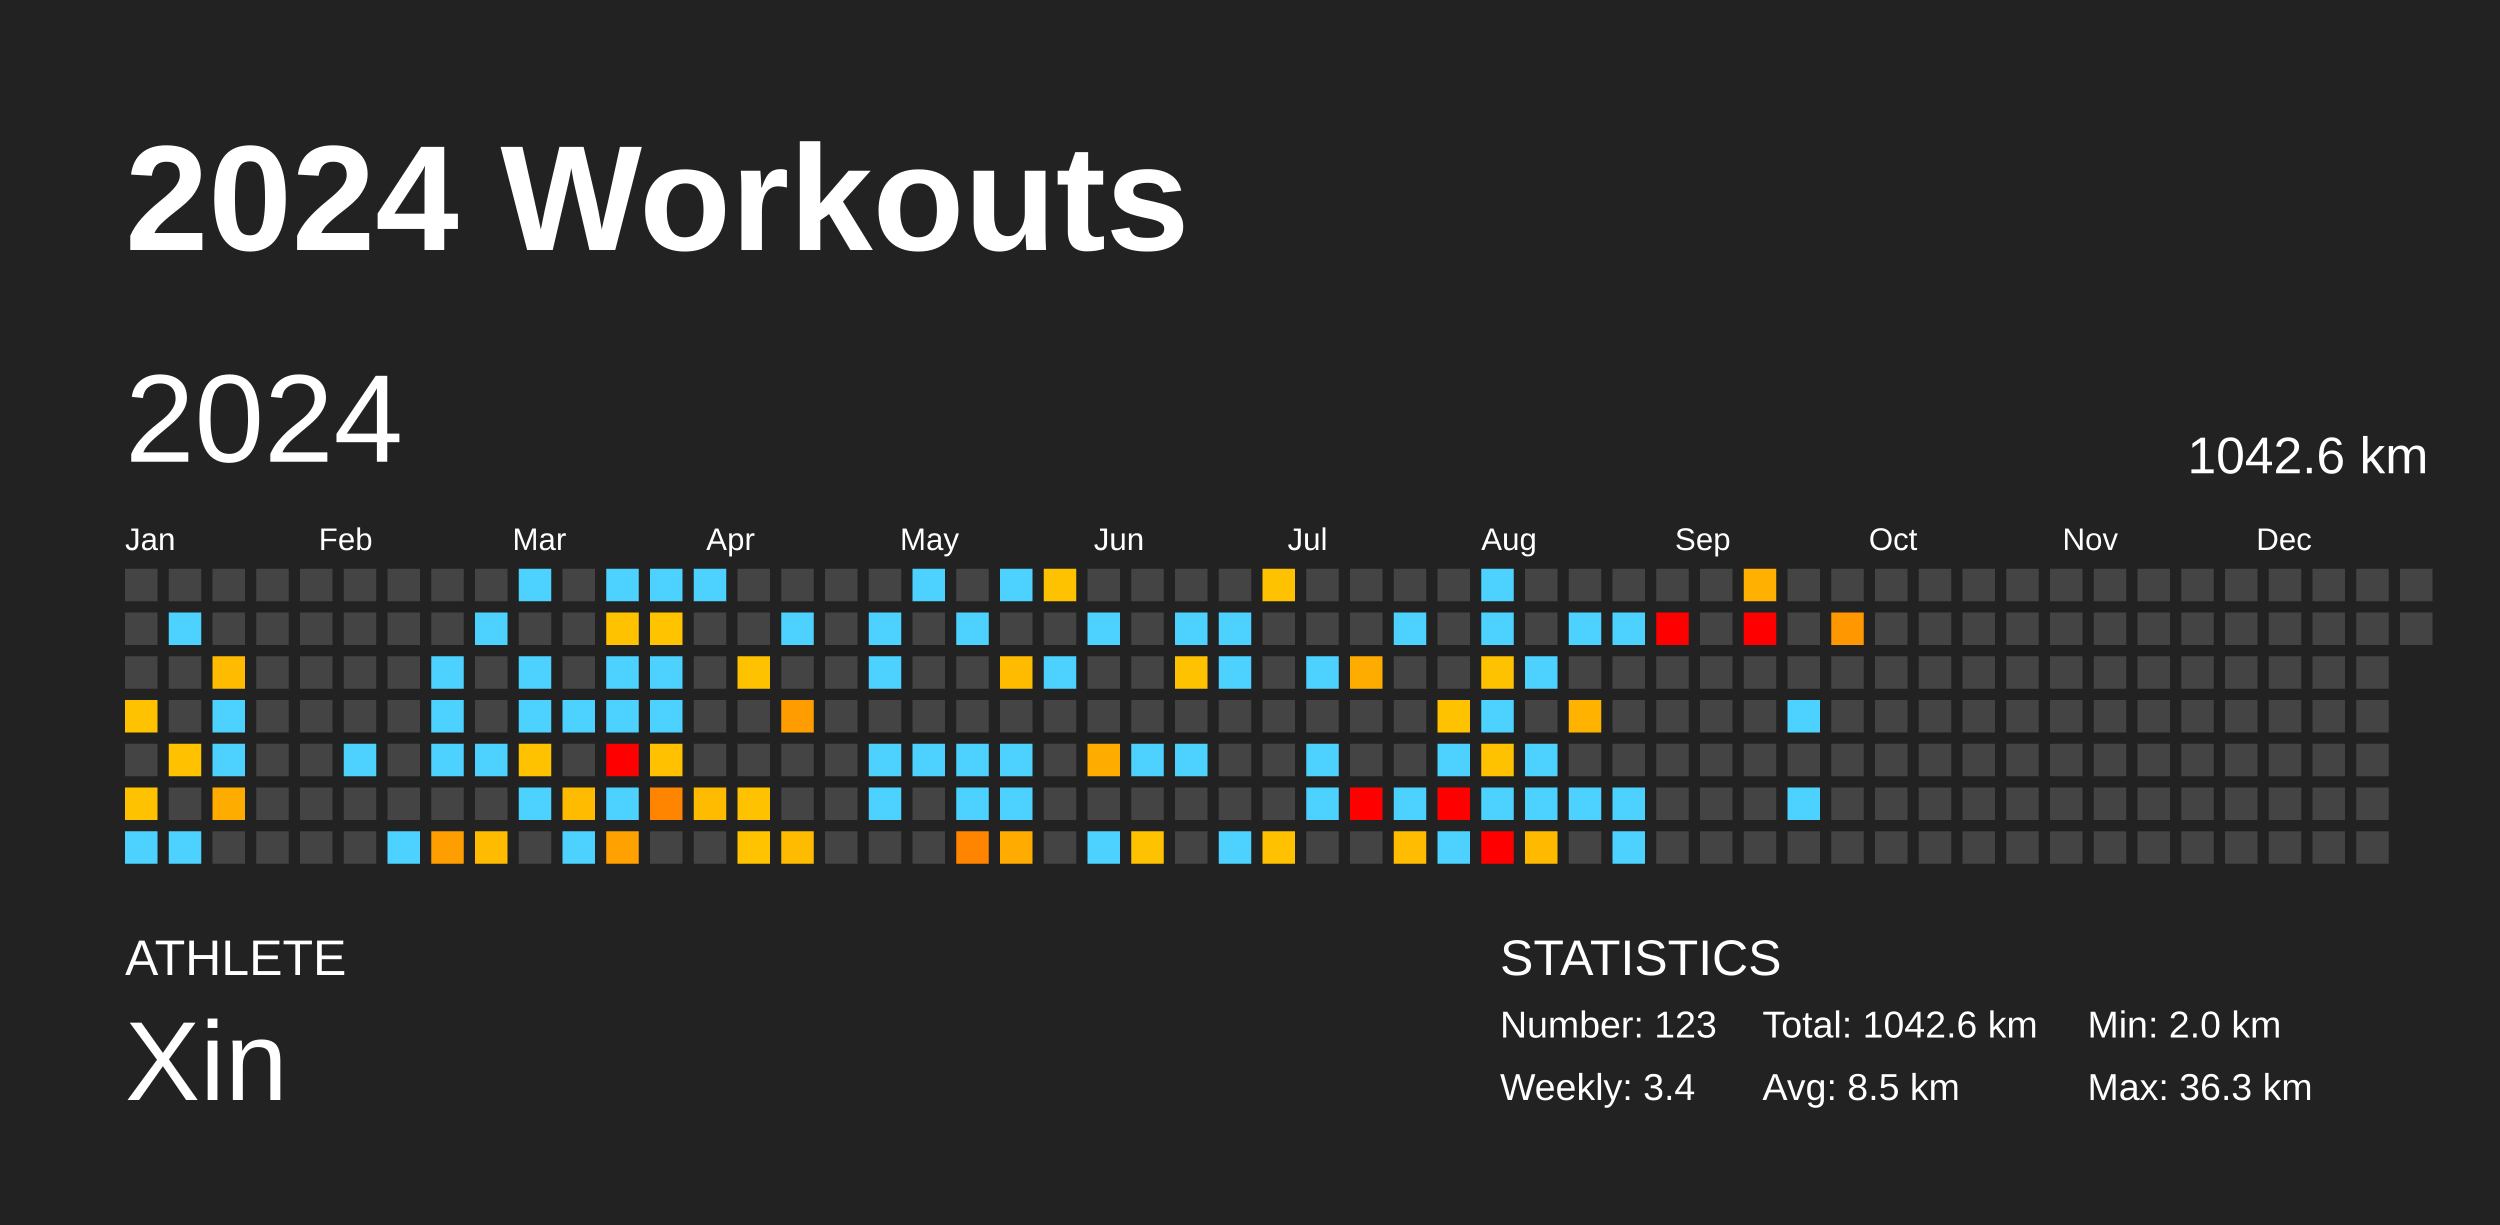
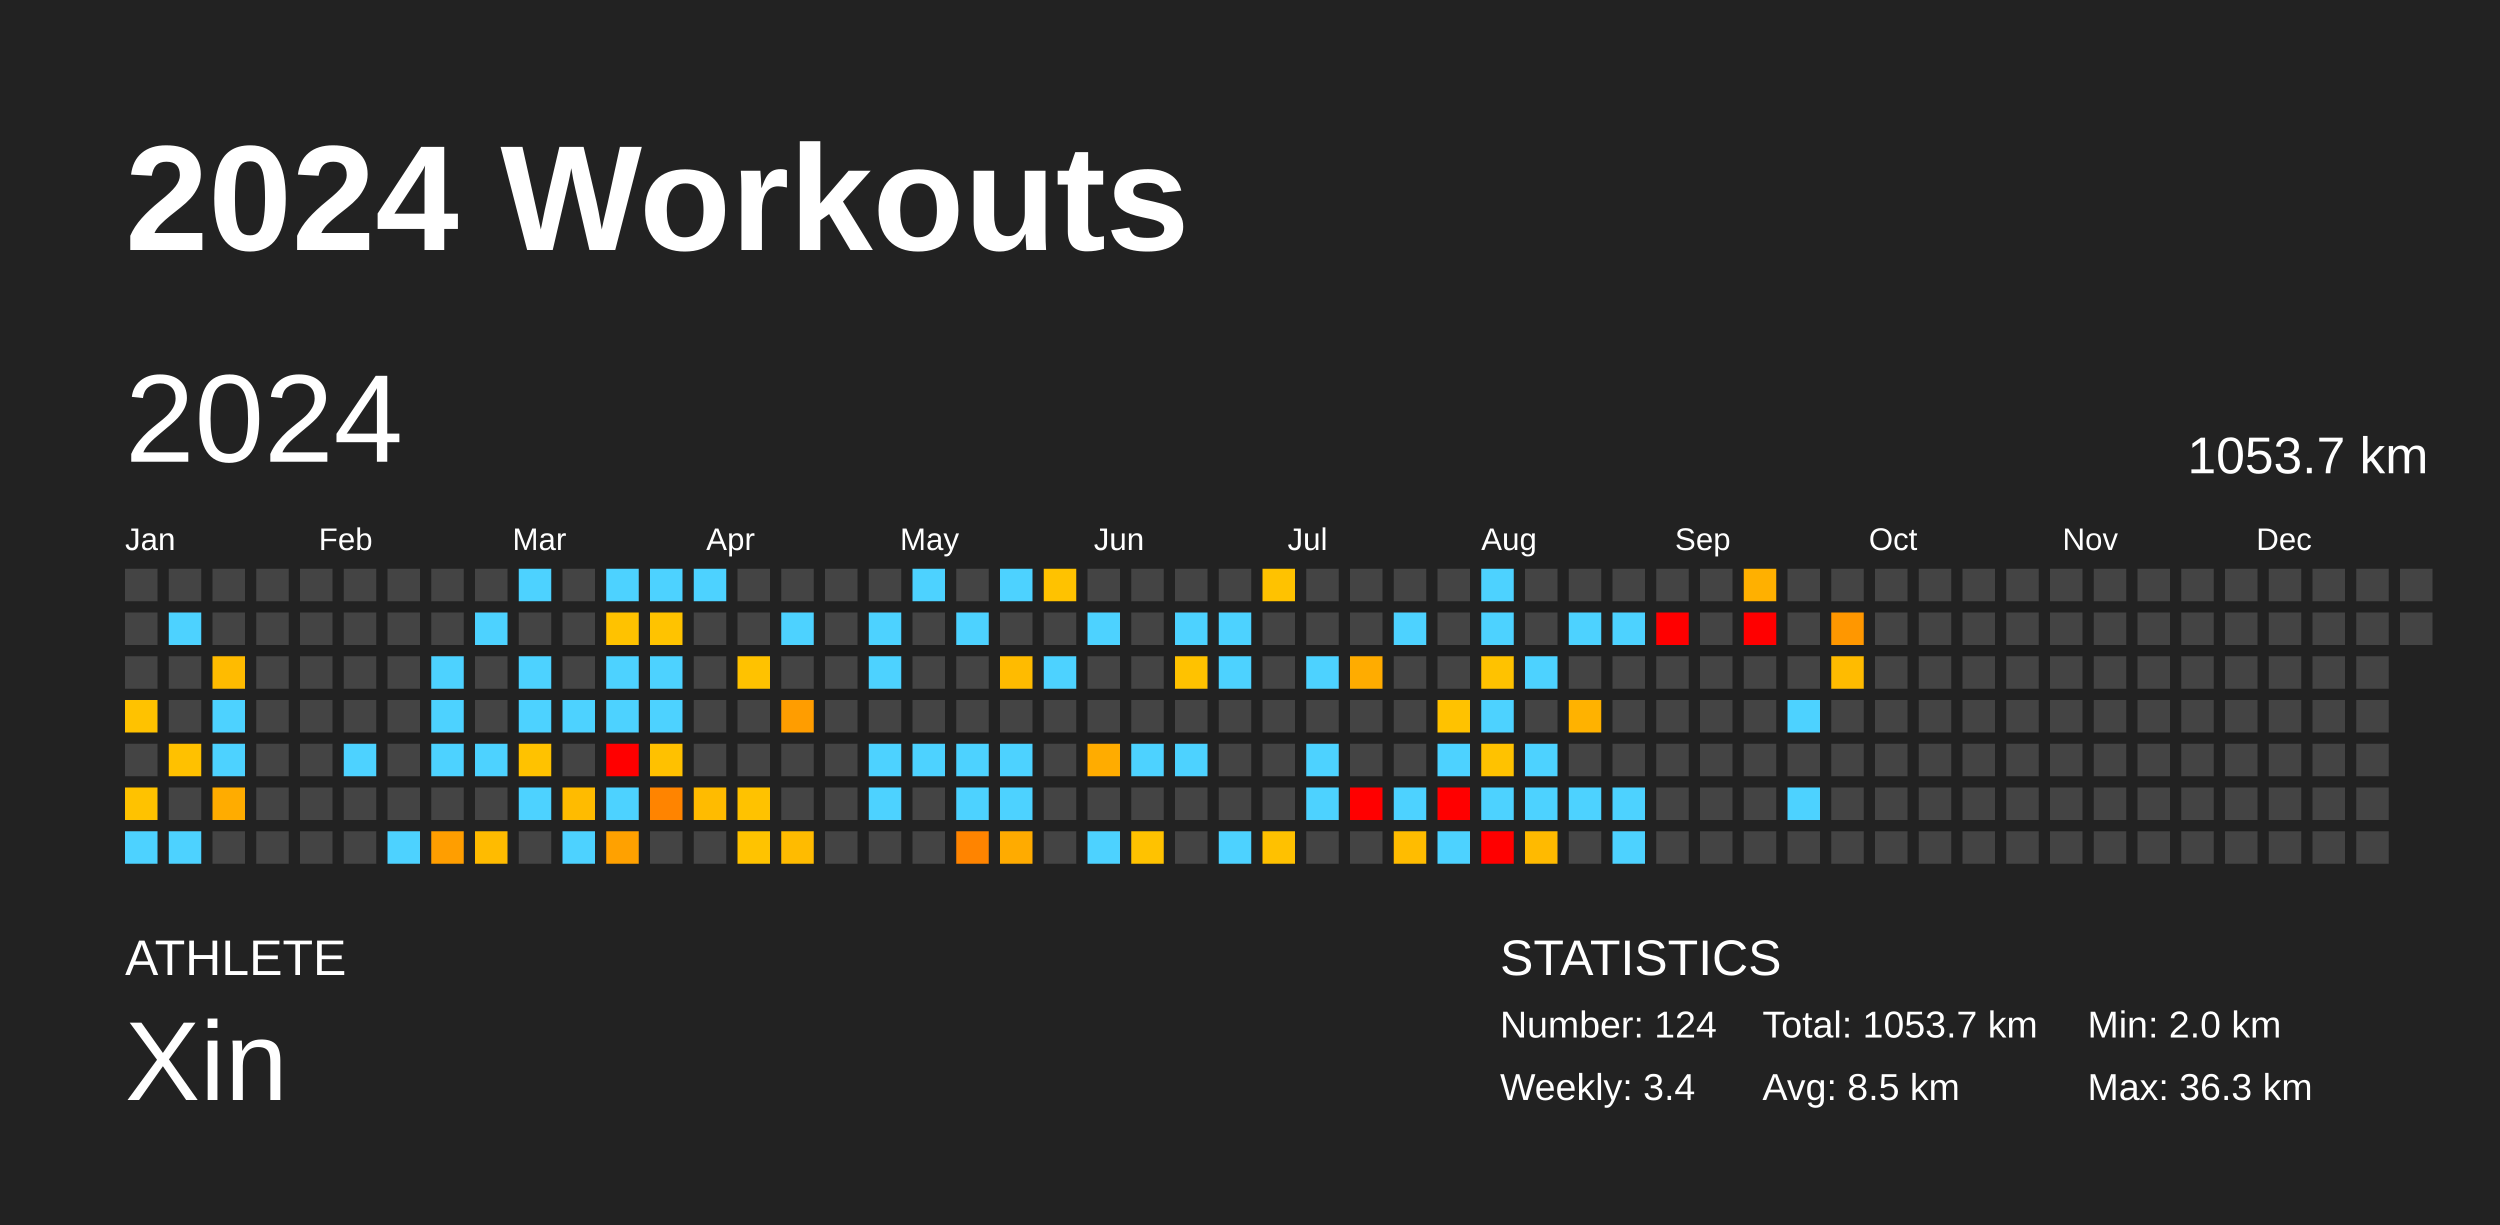
<svg xmlns="http://www.w3.org/2000/svg" baseProfile="full" height="98mm" version="1.1" viewBox="0,0,200,98" width="200mm">
  <defs />
  <rect fill="#222222" height="98" width="200" x="0" y="0" />
  <text fill="#FFFFFF" style="font-size:12px; font-family:Arial; font-weight:bold;" x="10" y="20">2024 Workouts</text>
  <text fill="#FFFFFF" style="font-size:4px; font-family:Arial" x="10" y="78">ATHLETE</text>
  <text fill="#FFFFFF" style="font-size:9px; font-family:Arial" x="10" y="88">Xin</text>
  <text fill="#FFFFFF" style="font-size:4px; font-family:Arial" x="120" y="78">STATISTICS</text>
-   <text fill="#FFFFFF" style="font-size:3px; font-family:Arial" x="120" y="83">Number: 123</text>
+   <text fill="#FFFFFF" style="font-size:3px; font-family:Arial" x="120" y="83">Number: 124</text>
  <text fill="#FFFFFF" style="font-size:3px; font-family:Arial" x="120" y="88">Weekly: 3.4</text>
-   <text fill="#FFFFFF" style="font-size:3px; font-family:Arial" x="141" y="83">Total: 1042.6 km</text>
+   <text fill="#FFFFFF" style="font-size:3px; font-family:Arial" x="141" y="83">Total: 1053.7 km</text>
  <text fill="#FFFFFF" style="font-size:3px; font-family:Arial" x="141" y="88">Avg: 8.5 km</text>
  <text fill="#FFFFFF" style="font-size:3px; font-family:Arial" x="167" y="83">Min: 2.0 km</text>
  <text fill="#FFFFFF" style="font-size:3px; font-family:Arial" x="167" y="88">Max: 36.3 km</text>
  <text dominant-baseline="hanging" fill="#FFFFFF" style="font-size:10.0px; font-family:Arial;" x="10" y="30">2024</text>
-   <text dominant-baseline="hanging" fill="#FFFFFF" style="font-size:4.125px; font-family:Arial;" x="175" y="35">1042.6 km</text>
+   <text dominant-baseline="hanging" fill="#FFFFFF" style="font-size:4.125px; font-family:Arial;" x="175" y="35">1053.7 km</text>
  <text fill="#FFFFFF" style="font-size:2.5px; font-family:Arial" x="10.0" y="44">Jan</text>
  <text fill="#FFFFFF" style="font-size:2.5px; font-family:Arial" x="25.5" y="44">Feb</text>
  <text fill="#FFFFFF" style="font-size:2.5px; font-family:Arial" x="41.0" y="44">Mar</text>
  <text fill="#FFFFFF" style="font-size:2.5px; font-family:Arial" x="56.5" y="44">Apr</text>
  <text fill="#FFFFFF" style="font-size:2.5px; font-family:Arial" x="72.0" y="44">May</text>
  <text fill="#FFFFFF" style="font-size:2.5px; font-family:Arial" x="87.5" y="44">Jun</text>
  <text fill="#FFFFFF" style="font-size:2.5px; font-family:Arial" x="103.0" y="44">Jul</text>
  <text fill="#FFFFFF" style="font-size:2.5px; font-family:Arial" x="118.5" y="44">Aug</text>
  <text fill="#FFFFFF" style="font-size:2.5px; font-family:Arial" x="134.0" y="44">Sep</text>
  <text fill="#FFFFFF" style="font-size:2.5px; font-family:Arial" x="149.5" y="44">Oct</text>
  <text fill="#FFFFFF" style="font-size:2.5px; font-family:Arial" x="165.0" y="44">Nov</text>
  <text fill="#FFFFFF" style="font-size:2.5px; font-family:Arial" x="180.5" y="44">Dec</text>
  <rect fill="#444444" height="2.6" width="2.6" x="10.0" y="45.5" />
  <rect fill="#444444" height="2.6" width="2.6" x="10.0" y="49.0" />
  <rect fill="#444444" height="2.6" width="2.6" x="10.0" y="52.5" />
  <rect fill="#ffc200" height="2.6" width="2.6" x="10.0" y="56.0" />
  <rect fill="#444444" height="2.6" width="2.6" x="10.0" y="59.5" />
  <rect fill="#ffc200" height="2.6" width="2.6" x="10.0" y="63.0" />
  <rect fill="#4dd2ff" height="2.6" width="2.6" x="10.0" y="66.5" />
  <rect fill="#444444" height="2.6" width="2.6" x="13.5" y="45.5" />
  <rect fill="#4dd2ff" height="2.6" width="2.6" x="13.5" y="49.0" />
  <rect fill="#444444" height="2.6" width="2.6" x="13.5" y="52.5" />
  <rect fill="#444444" height="2.6" width="2.6" x="13.5" y="56.0" />
  <rect fill="#ffc100" height="2.6" width="2.6" x="13.5" y="59.5" />
  <rect fill="#444444" height="2.6" width="2.6" x="13.5" y="63.0" />
  <rect fill="#4dd2ff" height="2.6" width="2.6" x="13.5" y="66.5" />
  <rect fill="#444444" height="2.6" width="2.6" x="17.0" y="45.5" />
  <rect fill="#444444" height="2.6" width="2.6" x="17.0" y="49.0" />
  <rect fill="#ffbb00" height="2.6" width="2.6" x="17.0" y="52.5" />
  <rect fill="#4dd2ff" height="2.6" width="2.6" x="17.0" y="56.0" />
  <rect fill="#4dd2ff" height="2.6" width="2.6" x="17.0" y="59.5" />
  <rect fill="#ffac00" height="2.6" width="2.6" x="17.0" y="63.0" />
  <rect fill="#444444" height="2.6" width="2.6" x="17.0" y="66.5" />
  <rect fill="#444444" height="2.6" width="2.6" x="20.5" y="45.5" />
  <rect fill="#444444" height="2.6" width="2.6" x="20.5" y="49.0" />
  <rect fill="#444444" height="2.6" width="2.6" x="20.5" y="52.5" />
  <rect fill="#444444" height="2.6" width="2.6" x="20.5" y="56.0" />
  <rect fill="#444444" height="2.6" width="2.6" x="20.5" y="59.5" />
  <rect fill="#444444" height="2.6" width="2.6" x="20.5" y="63.0" />
  <rect fill="#444444" height="2.6" width="2.6" x="20.5" y="66.5" />
  <rect fill="#444444" height="2.6" width="2.6" x="24.0" y="45.5" />
  <rect fill="#444444" height="2.6" width="2.6" x="24.0" y="49.0" />
  <rect fill="#444444" height="2.6" width="2.6" x="24.0" y="52.5" />
  <rect fill="#444444" height="2.6" width="2.6" x="24.0" y="56.0" />
  <rect fill="#444444" height="2.6" width="2.6" x="24.0" y="59.5" />
  <rect fill="#444444" height="2.6" width="2.6" x="24.0" y="63.0" />
  <rect fill="#444444" height="2.6" width="2.6" x="24.0" y="66.5" />
  <rect fill="#444444" height="2.6" width="2.6" x="27.5" y="45.5" />
  <rect fill="#444444" height="2.6" width="2.6" x="27.5" y="49.0" />
  <rect fill="#444444" height="2.6" width="2.6" x="27.5" y="52.5" />
  <rect fill="#444444" height="2.6" width="2.6" x="27.5" y="56.0" />
  <rect fill="#4dd2ff" height="2.6" width="2.6" x="27.5" y="59.5" />
  <rect fill="#444444" height="2.6" width="2.6" x="27.5" y="63.0" />
  <rect fill="#444444" height="2.6" width="2.6" x="27.5" y="66.5" />
  <rect fill="#444444" height="2.6" width="2.6" x="31.0" y="45.5" />
  <rect fill="#444444" height="2.6" width="2.6" x="31.0" y="49.0" />
  <rect fill="#444444" height="2.6" width="2.6" x="31.0" y="52.5" />
  <rect fill="#444444" height="2.6" width="2.6" x="31.0" y="56.0" />
  <rect fill="#444444" height="2.6" width="2.6" x="31.0" y="59.5" />
  <rect fill="#444444" height="2.6" width="2.6" x="31.0" y="63.0" />
  <rect fill="#4dd2ff" height="2.6" width="2.6" x="31.0" y="66.5" />
  <rect fill="#444444" height="2.6" width="2.6" x="34.5" y="45.5" />
  <rect fill="#444444" height="2.6" width="2.6" x="34.5" y="49.0" />
  <rect fill="#4dd2ff" height="2.6" width="2.6" x="34.5" y="52.5" />
  <rect fill="#4dd2ff" height="2.6" width="2.6" x="34.5" y="56.0" />
  <rect fill="#4dd2ff" height="2.6" width="2.6" x="34.5" y="59.5" />
  <rect fill="#444444" height="2.6" width="2.6" x="34.5" y="63.0" />
  <rect fill="#ff9e00" height="2.6" width="2.6" x="34.5" y="66.5" />
  <rect fill="#444444" height="2.6" width="2.6" x="38.0" y="45.5" />
  <rect fill="#4dd2ff" height="2.6" width="2.6" x="38.0" y="49.0" />
  <rect fill="#444444" height="2.6" width="2.6" x="38.0" y="52.5" />
  <rect fill="#444444" height="2.6" width="2.6" x="38.0" y="56.0" />
  <rect fill="#4dd2ff" height="2.6" width="2.6" x="38.0" y="59.5" />
  <rect fill="#444444" height="2.6" width="2.6" x="38.0" y="63.0" />
  <rect fill="#ffbb00" height="2.6" width="2.6" x="38.0" y="66.5" />
  <rect fill="#4dd2ff" height="2.6" width="2.6" x="41.5" y="45.5" />
  <rect fill="#444444" height="2.6" width="2.6" x="41.5" y="49.0" />
  <rect fill="#4dd2ff" height="2.6" width="2.6" x="41.5" y="52.5" />
  <rect fill="#4dd2ff" height="2.6" width="2.6" x="41.5" y="56.0" />
  <rect fill="#ffc200" height="2.6" width="2.6" x="41.5" y="59.5" />
  <rect fill="#4dd2ff" height="2.6" width="2.6" x="41.5" y="63.0" />
  <rect fill="#444444" height="2.6" width="2.6" x="41.5" y="66.5" />
  <rect fill="#444444" height="2.6" width="2.6" x="45.0" y="45.5" />
  <rect fill="#444444" height="2.6" width="2.6" x="45.0" y="49.0" />
  <rect fill="#444444" height="2.6" width="2.6" x="45.0" y="52.5" />
  <rect fill="#4dd2ff" height="2.6" width="2.6" x="45.0" y="56.0" />
  <rect fill="#444444" height="2.6" width="2.6" x="45.0" y="59.5" />
  <rect fill="#ffbb00" height="2.6" width="2.6" x="45.0" y="63.0" />
  <rect fill="#4dd2ff" height="2.6" width="2.6" x="45.0" y="66.5" />
  <rect fill="#4dd2ff" height="2.6" width="2.6" x="48.5" y="45.5" />
  <rect fill="#ffc200" height="2.6" width="2.6" x="48.5" y="49.0" />
  <rect fill="#4dd2ff" height="2.6" width="2.6" x="48.5" y="52.5" />
  <rect fill="#4dd2ff" height="2.6" width="2.6" x="48.5" y="56.0" />
  <rect fill="red" height="2.6" width="2.6" x="48.5" y="59.5" />
  <rect fill="#4dd2ff" height="2.6" width="2.6" x="48.5" y="63.0" />
  <rect fill="#ffa100" height="2.6" width="2.6" x="48.5" y="66.5" />
  <rect fill="#4dd2ff" height="2.6" width="2.6" x="52.0" y="45.5" />
  <rect fill="#ffc300" height="2.6" width="2.6" x="52.0" y="49.0" />
  <rect fill="#4dd2ff" height="2.6" width="2.6" x="52.0" y="52.5" />
  <rect fill="#4dd2ff" height="2.6" width="2.6" x="52.0" y="56.0" />
  <rect fill="#ffc100" height="2.6" width="2.6" x="52.0" y="59.5" />
  <rect fill="#ff8400" height="2.6" width="2.6" x="52.0" y="63.0" />
  <rect fill="#444444" height="2.6" width="2.6" x="52.0" y="66.5" />
  <rect fill="#4dd2ff" height="2.6" width="2.6" x="55.5" y="45.5" />
  <rect fill="#444444" height="2.6" width="2.6" x="55.5" y="49.0" />
  <rect fill="#444444" height="2.6" width="2.6" x="55.5" y="52.5" />
  <rect fill="#444444" height="2.6" width="2.6" x="55.5" y="56.0" />
  <rect fill="#444444" height="2.6" width="2.6" x="55.5" y="59.5" />
  <rect fill="#ffbb00" height="2.6" width="2.6" x="55.5" y="63.0" />
  <rect fill="#444444" height="2.6" width="2.6" x="55.5" y="66.5" />
  <rect fill="#444444" height="2.6" width="2.6" x="59.0" y="45.5" />
  <rect fill="#444444" height="2.6" width="2.6" x="59.0" y="49.0" />
  <rect fill="#ffc200" height="2.6" width="2.6" x="59.0" y="52.5" />
  <rect fill="#444444" height="2.6" width="2.6" x="59.0" y="56.0" />
  <rect fill="#444444" height="2.6" width="2.6" x="59.0" y="59.5" />
  <rect fill="#ffc200" height="2.6" width="2.6" x="59.0" y="63.0" />
  <rect fill="#ffc300" height="2.6" width="2.6" x="59.0" y="66.5" />
  <rect fill="#444444" height="2.6" width="2.6" x="62.5" y="45.5" />
  <rect fill="#4dd2ff" height="2.6" width="2.6" x="62.5" y="49.0" />
  <rect fill="#444444" height="2.6" width="2.6" x="62.5" y="52.5" />
  <rect fill="#ff9d00" height="2.6" width="2.6" x="62.5" y="56.0" />
  <rect fill="#444444" height="2.6" width="2.6" x="62.5" y="59.5" />
  <rect fill="#444444" height="2.6" width="2.6" x="62.5" y="63.0" />
  <rect fill="#ffbb00" height="2.6" width="2.6" x="62.5" y="66.5" />
  <rect fill="#444444" height="2.6" width="2.6" x="66.0" y="45.5" />
  <rect fill="#444444" height="2.6" width="2.6" x="66.0" y="49.0" />
  <rect fill="#444444" height="2.6" width="2.6" x="66.0" y="52.5" />
  <rect fill="#444444" height="2.6" width="2.6" x="66.0" y="56.0" />
  <rect fill="#444444" height="2.6" width="2.6" x="66.0" y="59.5" />
  <rect fill="#444444" height="2.6" width="2.6" x="66.0" y="63.0" />
  <rect fill="#444444" height="2.6" width="2.6" x="66.0" y="66.5" />
  <rect fill="#444444" height="2.6" width="2.6" x="69.5" y="45.5" />
  <rect fill="#4dd2ff" height="2.6" width="2.6" x="69.5" y="49.0" />
  <rect fill="#4dd2ff" height="2.6" width="2.6" x="69.5" y="52.5" />
  <rect fill="#444444" height="2.6" width="2.6" x="69.5" y="56.0" />
  <rect fill="#4dd2ff" height="2.6" width="2.6" x="69.5" y="59.5" />
  <rect fill="#4dd2ff" height="2.6" width="2.6" x="69.5" y="63.0" />
  <rect fill="#444444" height="2.6" width="2.6" x="69.5" y="66.5" />
  <rect fill="#4dd2ff" height="2.6" width="2.6" x="73.0" y="45.5" />
  <rect fill="#444444" height="2.6" width="2.6" x="73.0" y="49.0" />
  <rect fill="#444444" height="2.6" width="2.6" x="73.0" y="52.5" />
  <rect fill="#444444" height="2.6" width="2.6" x="73.0" y="56.0" />
  <rect fill="#4dd2ff" height="2.6" width="2.6" x="73.0" y="59.5" />
  <rect fill="#444444" height="2.6" width="2.6" x="73.0" y="63.0" />
  <rect fill="#444444" height="2.6" width="2.6" x="73.0" y="66.5" />
  <rect fill="#444444" height="2.6" width="2.6" x="76.5" y="45.5" />
  <rect fill="#4dd2ff" height="2.6" width="2.6" x="76.5" y="49.0" />
  <rect fill="#444444" height="2.6" width="2.6" x="76.5" y="52.5" />
  <rect fill="#444444" height="2.6" width="2.6" x="76.5" y="56.0" />
  <rect fill="#4dd2ff" height="2.6" width="2.6" x="76.5" y="59.5" />
  <rect fill="#4dd2ff" height="2.6" width="2.6" x="76.5" y="63.0" />
  <rect fill="#ff8400" height="2.6" width="2.6" x="76.5" y="66.5" />
  <rect fill="#4dd2ff" height="2.6" width="2.6" x="80.0" y="45.5" />
  <rect fill="#444444" height="2.6" width="2.6" x="80.0" y="49.0" />
  <rect fill="#ffbb00" height="2.6" width="2.6" x="80.0" y="52.5" />
  <rect fill="#444444" height="2.6" width="2.6" x="80.0" y="56.0" />
  <rect fill="#4dd2ff" height="2.6" width="2.6" x="80.0" y="59.5" />
  <rect fill="#4dd2ff" height="2.6" width="2.6" x="80.0" y="63.0" />
  <rect fill="#ffab00" height="2.6" width="2.6" x="80.0" y="66.5" />
  <rect fill="#ffc200" height="2.6" width="2.6" x="83.5" y="45.5" />
  <rect fill="#444444" height="2.6" width="2.6" x="83.5" y="49.0" />
  <rect fill="#4dd2ff" height="2.6" width="2.6" x="83.5" y="52.5" />
  <rect fill="#444444" height="2.6" width="2.6" x="83.5" y="56.0" />
  <rect fill="#444444" height="2.6" width="2.6" x="83.5" y="59.5" />
  <rect fill="#444444" height="2.6" width="2.6" x="83.5" y="63.0" />
  <rect fill="#444444" height="2.6" width="2.6" x="83.5" y="66.5" />
  <rect fill="#444444" height="2.6" width="2.6" x="87.0" y="45.5" />
  <rect fill="#4dd2ff" height="2.6" width="2.6" x="87.0" y="49.0" />
  <rect fill="#444444" height="2.6" width="2.6" x="87.0" y="52.5" />
  <rect fill="#444444" height="2.6" width="2.6" x="87.0" y="56.0" />
  <rect fill="#ffac00" height="2.6" width="2.6" x="87.0" y="59.5" />
  <rect fill="#444444" height="2.6" width="2.6" x="87.0" y="63.0" />
  <rect fill="#4dd2ff" height="2.6" width="2.6" x="87.0" y="66.5" />
  <rect fill="#444444" height="2.6" width="2.6" x="90.5" y="45.5" />
  <rect fill="#444444" height="2.6" width="2.6" x="90.5" y="49.0" />
  <rect fill="#444444" height="2.6" width="2.6" x="90.5" y="52.5" />
  <rect fill="#444444" height="2.6" width="2.6" x="90.5" y="56.0" />
  <rect fill="#4dd2ff" height="2.6" width="2.6" x="90.5" y="59.5" />
  <rect fill="#444444" height="2.6" width="2.6" x="90.5" y="63.0" />
  <rect fill="#ffc200" height="2.6" width="2.6" x="90.5" y="66.5" />
  <rect fill="#444444" height="2.6" width="2.6" x="94.0" y="45.5" />
  <rect fill="#4dd2ff" height="2.6" width="2.6" x="94.0" y="49.0" />
  <rect fill="#ffc200" height="2.6" width="2.6" x="94.0" y="52.5" />
  <rect fill="#444444" height="2.6" width="2.6" x="94.0" y="56.0" />
  <rect fill="#4dd2ff" height="2.6" width="2.6" x="94.0" y="59.5" />
  <rect fill="#444444" height="2.6" width="2.6" x="94.0" y="63.0" />
  <rect fill="#444444" height="2.6" width="2.6" x="94.0" y="66.5" />
  <rect fill="#444444" height="2.6" width="2.6" x="97.5" y="45.5" />
  <rect fill="#4dd2ff" height="2.6" width="2.6" x="97.5" y="49.0" />
  <rect fill="#4dd2ff" height="2.6" width="2.6" x="97.5" y="52.5" />
  <rect fill="#444444" height="2.6" width="2.6" x="97.5" y="56.0" />
  <rect fill="#444444" height="2.6" width="2.6" x="97.5" y="59.5" />
  <rect fill="#444444" height="2.6" width="2.6" x="97.5" y="63.0" />
  <rect fill="#4dd2ff" height="2.6" width="2.6" x="97.5" y="66.5" />
  <rect fill="#ffc200" height="2.6" width="2.6" x="101.0" y="45.5" />
  <rect fill="#444444" height="2.6" width="2.6" x="101.0" y="49.0" />
  <rect fill="#444444" height="2.6" width="2.6" x="101.0" y="52.5" />
  <rect fill="#444444" height="2.6" width="2.6" x="101.0" y="56.0" />
  <rect fill="#444444" height="2.6" width="2.6" x="101.0" y="59.5" />
  <rect fill="#444444" height="2.6" width="2.6" x="101.0" y="63.0" />
  <rect fill="#ffc100" height="2.6" width="2.6" x="101.0" y="66.5" />
  <rect fill="#444444" height="2.6" width="2.6" x="104.5" y="45.5" />
  <rect fill="#444444" height="2.6" width="2.6" x="104.5" y="49.0" />
  <rect fill="#4dd2ff" height="2.6" width="2.6" x="104.5" y="52.5" />
  <rect fill="#444444" height="2.6" width="2.6" x="104.5" y="56.0" />
  <rect fill="#4dd2ff" height="2.6" width="2.6" x="104.5" y="59.5" />
  <rect fill="#4dd2ff" height="2.6" width="2.6" x="104.5" y="63.0" />
  <rect fill="#444444" height="2.6" width="2.6" x="104.5" y="66.5" />
  <rect fill="#444444" height="2.6" width="2.6" x="108.0" y="45.5" />
  <rect fill="#444444" height="2.6" width="2.6" x="108.0" y="49.0" />
  <rect fill="#ffac00" height="2.6" width="2.6" x="108.0" y="52.5" />
  <rect fill="#444444" height="2.6" width="2.6" x="108.0" y="56.0" />
  <rect fill="#444444" height="2.6" width="2.6" x="108.0" y="59.5" />
  <rect fill="red" height="2.6" width="2.6" x="108.0" y="63.0" />
  <rect fill="#444444" height="2.6" width="2.6" x="108.0" y="66.5" />
  <rect fill="#444444" height="2.6" width="2.6" x="111.5" y="45.5" />
  <rect fill="#4dd2ff" height="2.6" width="2.6" x="111.5" y="49.0" />
  <rect fill="#444444" height="2.6" width="2.6" x="111.5" y="52.5" />
  <rect fill="#444444" height="2.6" width="2.6" x="111.5" y="56.0" />
  <rect fill="#444444" height="2.6" width="2.6" x="111.5" y="59.5" />
  <rect fill="#4dd2ff" height="2.6" width="2.6" x="111.5" y="63.0" />
  <rect fill="#ffbc00" height="2.6" width="2.6" x="111.5" y="66.5" />
  <rect fill="#444444" height="2.6" width="2.6" x="115.0" y="45.5" />
  <rect fill="#444444" height="2.6" width="2.6" x="115.0" y="49.0" />
  <rect fill="#444444" height="2.6" width="2.6" x="115.0" y="52.5" />
  <rect fill="#ffc200" height="2.6" width="2.6" x="115.0" y="56.0" />
  <rect fill="#4dd2ff" height="2.6" width="2.6" x="115.0" y="59.5" />
  <rect fill="red" height="2.6" width="2.6" x="115.0" y="63.0" />
  <rect fill="#4dd2ff" height="2.6" width="2.6" x="115.0" y="66.5" />
  <rect fill="#4dd2ff" height="2.6" width="2.6" x="118.5" y="45.5" />
  <rect fill="#4dd2ff" height="2.6" width="2.6" x="118.5" y="49.0" />
  <rect fill="#ffc200" height="2.6" width="2.6" x="118.5" y="52.5" />
  <rect fill="#4dd2ff" height="2.6" width="2.6" x="118.5" y="56.0" />
  <rect fill="#ffc200" height="2.6" width="2.6" x="118.5" y="59.5" />
  <rect fill="#4dd2ff" height="2.6" width="2.6" x="118.5" y="63.0" />
  <rect fill="red" height="2.6" width="2.6" x="118.5" y="66.5" />
  <rect fill="#444444" height="2.6" width="2.6" x="122.0" y="45.5" />
  <rect fill="#444444" height="2.6" width="2.6" x="122.0" y="49.0" />
  <rect fill="#4dd2ff" height="2.6" width="2.6" x="122.0" y="52.5" />
  <rect fill="#444444" height="2.6" width="2.6" x="122.0" y="56.0" />
  <rect fill="#4dd2ff" height="2.6" width="2.6" x="122.0" y="59.5" />
  <rect fill="#4dd2ff" height="2.6" width="2.6" x="122.0" y="63.0" />
  <rect fill="#ffba00" height="2.6" width="2.6" x="122.0" y="66.5" />
  <rect fill="#444444" height="2.6" width="2.6" x="125.5" y="45.5" />
  <rect fill="#4dd2ff" height="2.6" width="2.6" x="125.5" y="49.0" />
  <rect fill="#444444" height="2.6" width="2.6" x="125.5" y="52.5" />
  <rect fill="#ffb200" height="2.6" width="2.6" x="125.5" y="56.0" />
  <rect fill="#444444" height="2.6" width="2.6" x="125.5" y="59.5" />
  <rect fill="#4dd2ff" height="2.6" width="2.6" x="125.5" y="63.0" />
  <rect fill="#444444" height="2.6" width="2.6" x="125.5" y="66.5" />
  <rect fill="#444444" height="2.6" width="2.6" x="129.0" y="45.5" />
  <rect fill="#4dd2ff" height="2.6" width="2.6" x="129.0" y="49.0" />
  <rect fill="#444444" height="2.6" width="2.6" x="129.0" y="52.5" />
  <rect fill="#444444" height="2.6" width="2.6" x="129.0" y="56.0" />
  <rect fill="#444444" height="2.6" width="2.6" x="129.0" y="59.5" />
  <rect fill="#4dd2ff" height="2.6" width="2.6" x="129.0" y="63.0" />
  <rect fill="#4dd2ff" height="2.6" width="2.6" x="129.0" y="66.5" />
  <rect fill="#444444" height="2.6" width="2.6" x="132.5" y="45.5" />
  <rect fill="red" height="2.6" width="2.6" x="132.5" y="49.0" />
  <rect fill="#444444" height="2.6" width="2.6" x="132.5" y="52.5" />
  <rect fill="#444444" height="2.6" width="2.6" x="132.5" y="56.0" />
  <rect fill="#444444" height="2.6" width="2.6" x="132.5" y="59.5" />
  <rect fill="#444444" height="2.6" width="2.6" x="132.5" y="63.0" />
  <rect fill="#444444" height="2.6" width="2.6" x="132.5" y="66.5" />
  <rect fill="#444444" height="2.6" width="2.6" x="136.0" y="45.5" />
  <rect fill="#444444" height="2.6" width="2.6" x="136.0" y="49.0" />
  <rect fill="#444444" height="2.6" width="2.6" x="136.0" y="52.5" />
  <rect fill="#444444" height="2.6" width="2.6" x="136.0" y="56.0" />
  <rect fill="#444444" height="2.6" width="2.6" x="136.0" y="59.5" />
  <rect fill="#444444" height="2.6" width="2.6" x="136.0" y="63.0" />
  <rect fill="#444444" height="2.6" width="2.6" x="136.0" y="66.5" />
  <rect fill="#ffb000" height="2.6" width="2.6" x="139.5" y="45.5" />
  <rect fill="red" height="2.6" width="2.6" x="139.5" y="49.0" />
  <rect fill="#444444" height="2.6" width="2.6" x="139.5" y="52.5" />
  <rect fill="#444444" height="2.6" width="2.6" x="139.5" y="56.0" />
  <rect fill="#444444" height="2.6" width="2.6" x="139.5" y="59.5" />
  <rect fill="#444444" height="2.6" width="2.6" x="139.5" y="63.0" />
  <rect fill="#444444" height="2.6" width="2.6" x="139.5" y="66.5" />
  <rect fill="#444444" height="2.6" width="2.6" x="143.0" y="45.5" />
  <rect fill="#444444" height="2.6" width="2.6" x="143.0" y="49.0" />
  <rect fill="#444444" height="2.6" width="2.6" x="143.0" y="52.5" />
  <rect fill="#4dd2ff" height="2.6" width="2.6" x="143.0" y="56.0" />
  <rect fill="#444444" height="2.6" width="2.6" x="143.0" y="59.5" />
  <rect fill="#4dd2ff" height="2.6" width="2.6" x="143.0" y="63.0" />
  <rect fill="#444444" height="2.6" width="2.6" x="143.0" y="66.5" />
  <rect fill="#444444" height="2.6" width="2.6" x="146.5" y="45.5" />
  <rect fill="#ff9700" height="2.6" width="2.6" x="146.5" y="49.0" />
-   <rect fill="#444444" height="2.6" width="2.6" x="146.5" y="52.5" />
+   <rect fill="#ffbb00" height="2.6" width="2.6" x="146.5" y="52.5" />
  <rect fill="#444444" height="2.6" width="2.6" x="146.5" y="56.0" />
  <rect fill="#444444" height="2.6" width="2.6" x="146.5" y="59.5" />
  <rect fill="#444444" height="2.6" width="2.6" x="146.5" y="63.0" />
  <rect fill="#444444" height="2.6" width="2.6" x="146.5" y="66.5" />
  <rect fill="#444444" height="2.6" width="2.6" x="150.0" y="45.5" />
  <rect fill="#444444" height="2.6" width="2.6" x="150.0" y="49.0" />
  <rect fill="#444444" height="2.6" width="2.6" x="150.0" y="52.5" />
  <rect fill="#444444" height="2.6" width="2.6" x="150.0" y="56.0" />
  <rect fill="#444444" height="2.6" width="2.6" x="150.0" y="59.5" />
  <rect fill="#444444" height="2.6" width="2.6" x="150.0" y="63.0" />
  <rect fill="#444444" height="2.6" width="2.6" x="150.0" y="66.5" />
  <rect fill="#444444" height="2.6" width="2.6" x="153.5" y="45.5" />
  <rect fill="#444444" height="2.6" width="2.6" x="153.5" y="49.0" />
  <rect fill="#444444" height="2.6" width="2.6" x="153.5" y="52.5" />
  <rect fill="#444444" height="2.6" width="2.6" x="153.5" y="56.0" />
  <rect fill="#444444" height="2.6" width="2.6" x="153.5" y="59.5" />
  <rect fill="#444444" height="2.6" width="2.6" x="153.5" y="63.0" />
  <rect fill="#444444" height="2.6" width="2.6" x="153.5" y="66.5" />
  <rect fill="#444444" height="2.6" width="2.6" x="157.0" y="45.5" />
  <rect fill="#444444" height="2.6" width="2.6" x="157.0" y="49.0" />
  <rect fill="#444444" height="2.6" width="2.6" x="157.0" y="52.5" />
  <rect fill="#444444" height="2.6" width="2.6" x="157.0" y="56.0" />
  <rect fill="#444444" height="2.6" width="2.6" x="157.0" y="59.5" />
  <rect fill="#444444" height="2.6" width="2.6" x="157.0" y="63.0" />
  <rect fill="#444444" height="2.6" width="2.6" x="157.0" y="66.5" />
  <rect fill="#444444" height="2.6" width="2.6" x="160.5" y="45.5" />
  <rect fill="#444444" height="2.6" width="2.6" x="160.5" y="49.0" />
  <rect fill="#444444" height="2.6" width="2.6" x="160.5" y="52.5" />
  <rect fill="#444444" height="2.6" width="2.6" x="160.5" y="56.0" />
  <rect fill="#444444" height="2.6" width="2.6" x="160.5" y="59.5" />
  <rect fill="#444444" height="2.6" width="2.6" x="160.5" y="63.0" />
  <rect fill="#444444" height="2.6" width="2.6" x="160.5" y="66.5" />
  <rect fill="#444444" height="2.6" width="2.6" x="164.0" y="45.5" />
  <rect fill="#444444" height="2.6" width="2.6" x="164.0" y="49.0" />
  <rect fill="#444444" height="2.6" width="2.6" x="164.0" y="52.5" />
  <rect fill="#444444" height="2.6" width="2.6" x="164.0" y="56.0" />
  <rect fill="#444444" height="2.6" width="2.6" x="164.0" y="59.5" />
  <rect fill="#444444" height="2.6" width="2.6" x="164.0" y="63.0" />
  <rect fill="#444444" height="2.6" width="2.6" x="164.0" y="66.5" />
  <rect fill="#444444" height="2.6" width="2.6" x="167.5" y="45.5" />
  <rect fill="#444444" height="2.6" width="2.6" x="167.5" y="49.0" />
  <rect fill="#444444" height="2.6" width="2.6" x="167.5" y="52.5" />
  <rect fill="#444444" height="2.6" width="2.6" x="167.5" y="56.0" />
  <rect fill="#444444" height="2.6" width="2.6" x="167.5" y="59.5" />
  <rect fill="#444444" height="2.6" width="2.6" x="167.5" y="63.0" />
  <rect fill="#444444" height="2.6" width="2.6" x="167.5" y="66.5" />
  <rect fill="#444444" height="2.6" width="2.6" x="171.0" y="45.5" />
  <rect fill="#444444" height="2.6" width="2.6" x="171.0" y="49.0" />
  <rect fill="#444444" height="2.6" width="2.6" x="171.0" y="52.5" />
  <rect fill="#444444" height="2.6" width="2.6" x="171.0" y="56.0" />
  <rect fill="#444444" height="2.6" width="2.6" x="171.0" y="59.5" />
  <rect fill="#444444" height="2.6" width="2.6" x="171.0" y="63.0" />
  <rect fill="#444444" height="2.6" width="2.6" x="171.0" y="66.5" />
  <rect fill="#444444" height="2.6" width="2.6" x="174.5" y="45.5" />
  <rect fill="#444444" height="2.6" width="2.6" x="174.5" y="49.0" />
  <rect fill="#444444" height="2.6" width="2.6" x="174.5" y="52.5" />
  <rect fill="#444444" height="2.6" width="2.6" x="174.5" y="56.0" />
  <rect fill="#444444" height="2.6" width="2.6" x="174.5" y="59.5" />
  <rect fill="#444444" height="2.6" width="2.6" x="174.5" y="63.0" />
  <rect fill="#444444" height="2.6" width="2.6" x="174.5" y="66.5" />
  <rect fill="#444444" height="2.6" width="2.6" x="178.0" y="45.5" />
  <rect fill="#444444" height="2.6" width="2.6" x="178.0" y="49.0" />
  <rect fill="#444444" height="2.6" width="2.6" x="178.0" y="52.5" />
  <rect fill="#444444" height="2.6" width="2.6" x="178.0" y="56.0" />
  <rect fill="#444444" height="2.6" width="2.6" x="178.0" y="59.5" />
  <rect fill="#444444" height="2.6" width="2.6" x="178.0" y="63.0" />
  <rect fill="#444444" height="2.6" width="2.6" x="178.0" y="66.5" />
  <rect fill="#444444" height="2.6" width="2.6" x="181.5" y="45.5" />
  <rect fill="#444444" height="2.6" width="2.6" x="181.5" y="49.0" />
  <rect fill="#444444" height="2.6" width="2.6" x="181.5" y="52.5" />
  <rect fill="#444444" height="2.6" width="2.6" x="181.5" y="56.0" />
  <rect fill="#444444" height="2.6" width="2.6" x="181.5" y="59.5" />
  <rect fill="#444444" height="2.6" width="2.6" x="181.5" y="63.0" />
  <rect fill="#444444" height="2.6" width="2.6" x="181.5" y="66.5" />
  <rect fill="#444444" height="2.6" width="2.6" x="185.0" y="45.5" />
  <rect fill="#444444" height="2.6" width="2.6" x="185.0" y="49.0" />
  <rect fill="#444444" height="2.6" width="2.6" x="185.0" y="52.5" />
  <rect fill="#444444" height="2.6" width="2.6" x="185.0" y="56.0" />
  <rect fill="#444444" height="2.6" width="2.6" x="185.0" y="59.5" />
  <rect fill="#444444" height="2.6" width="2.6" x="185.0" y="63.0" />
  <rect fill="#444444" height="2.6" width="2.6" x="185.0" y="66.5" />
  <rect fill="#444444" height="2.6" width="2.6" x="188.5" y="45.5" />
  <rect fill="#444444" height="2.6" width="2.6" x="188.5" y="49.0" />
  <rect fill="#444444" height="2.6" width="2.6" x="188.5" y="52.5" />
  <rect fill="#444444" height="2.6" width="2.6" x="188.5" y="56.0" />
  <rect fill="#444444" height="2.6" width="2.6" x="188.5" y="59.5" />
  <rect fill="#444444" height="2.6" width="2.6" x="188.5" y="63.0" />
  <rect fill="#444444" height="2.6" width="2.6" x="188.5" y="66.5" />
  <rect fill="#444444" height="2.6" width="2.6" x="192.0" y="45.5" />
  <rect fill="#444444" height="2.6" width="2.6" x="192.0" y="49.0" />
</svg>
